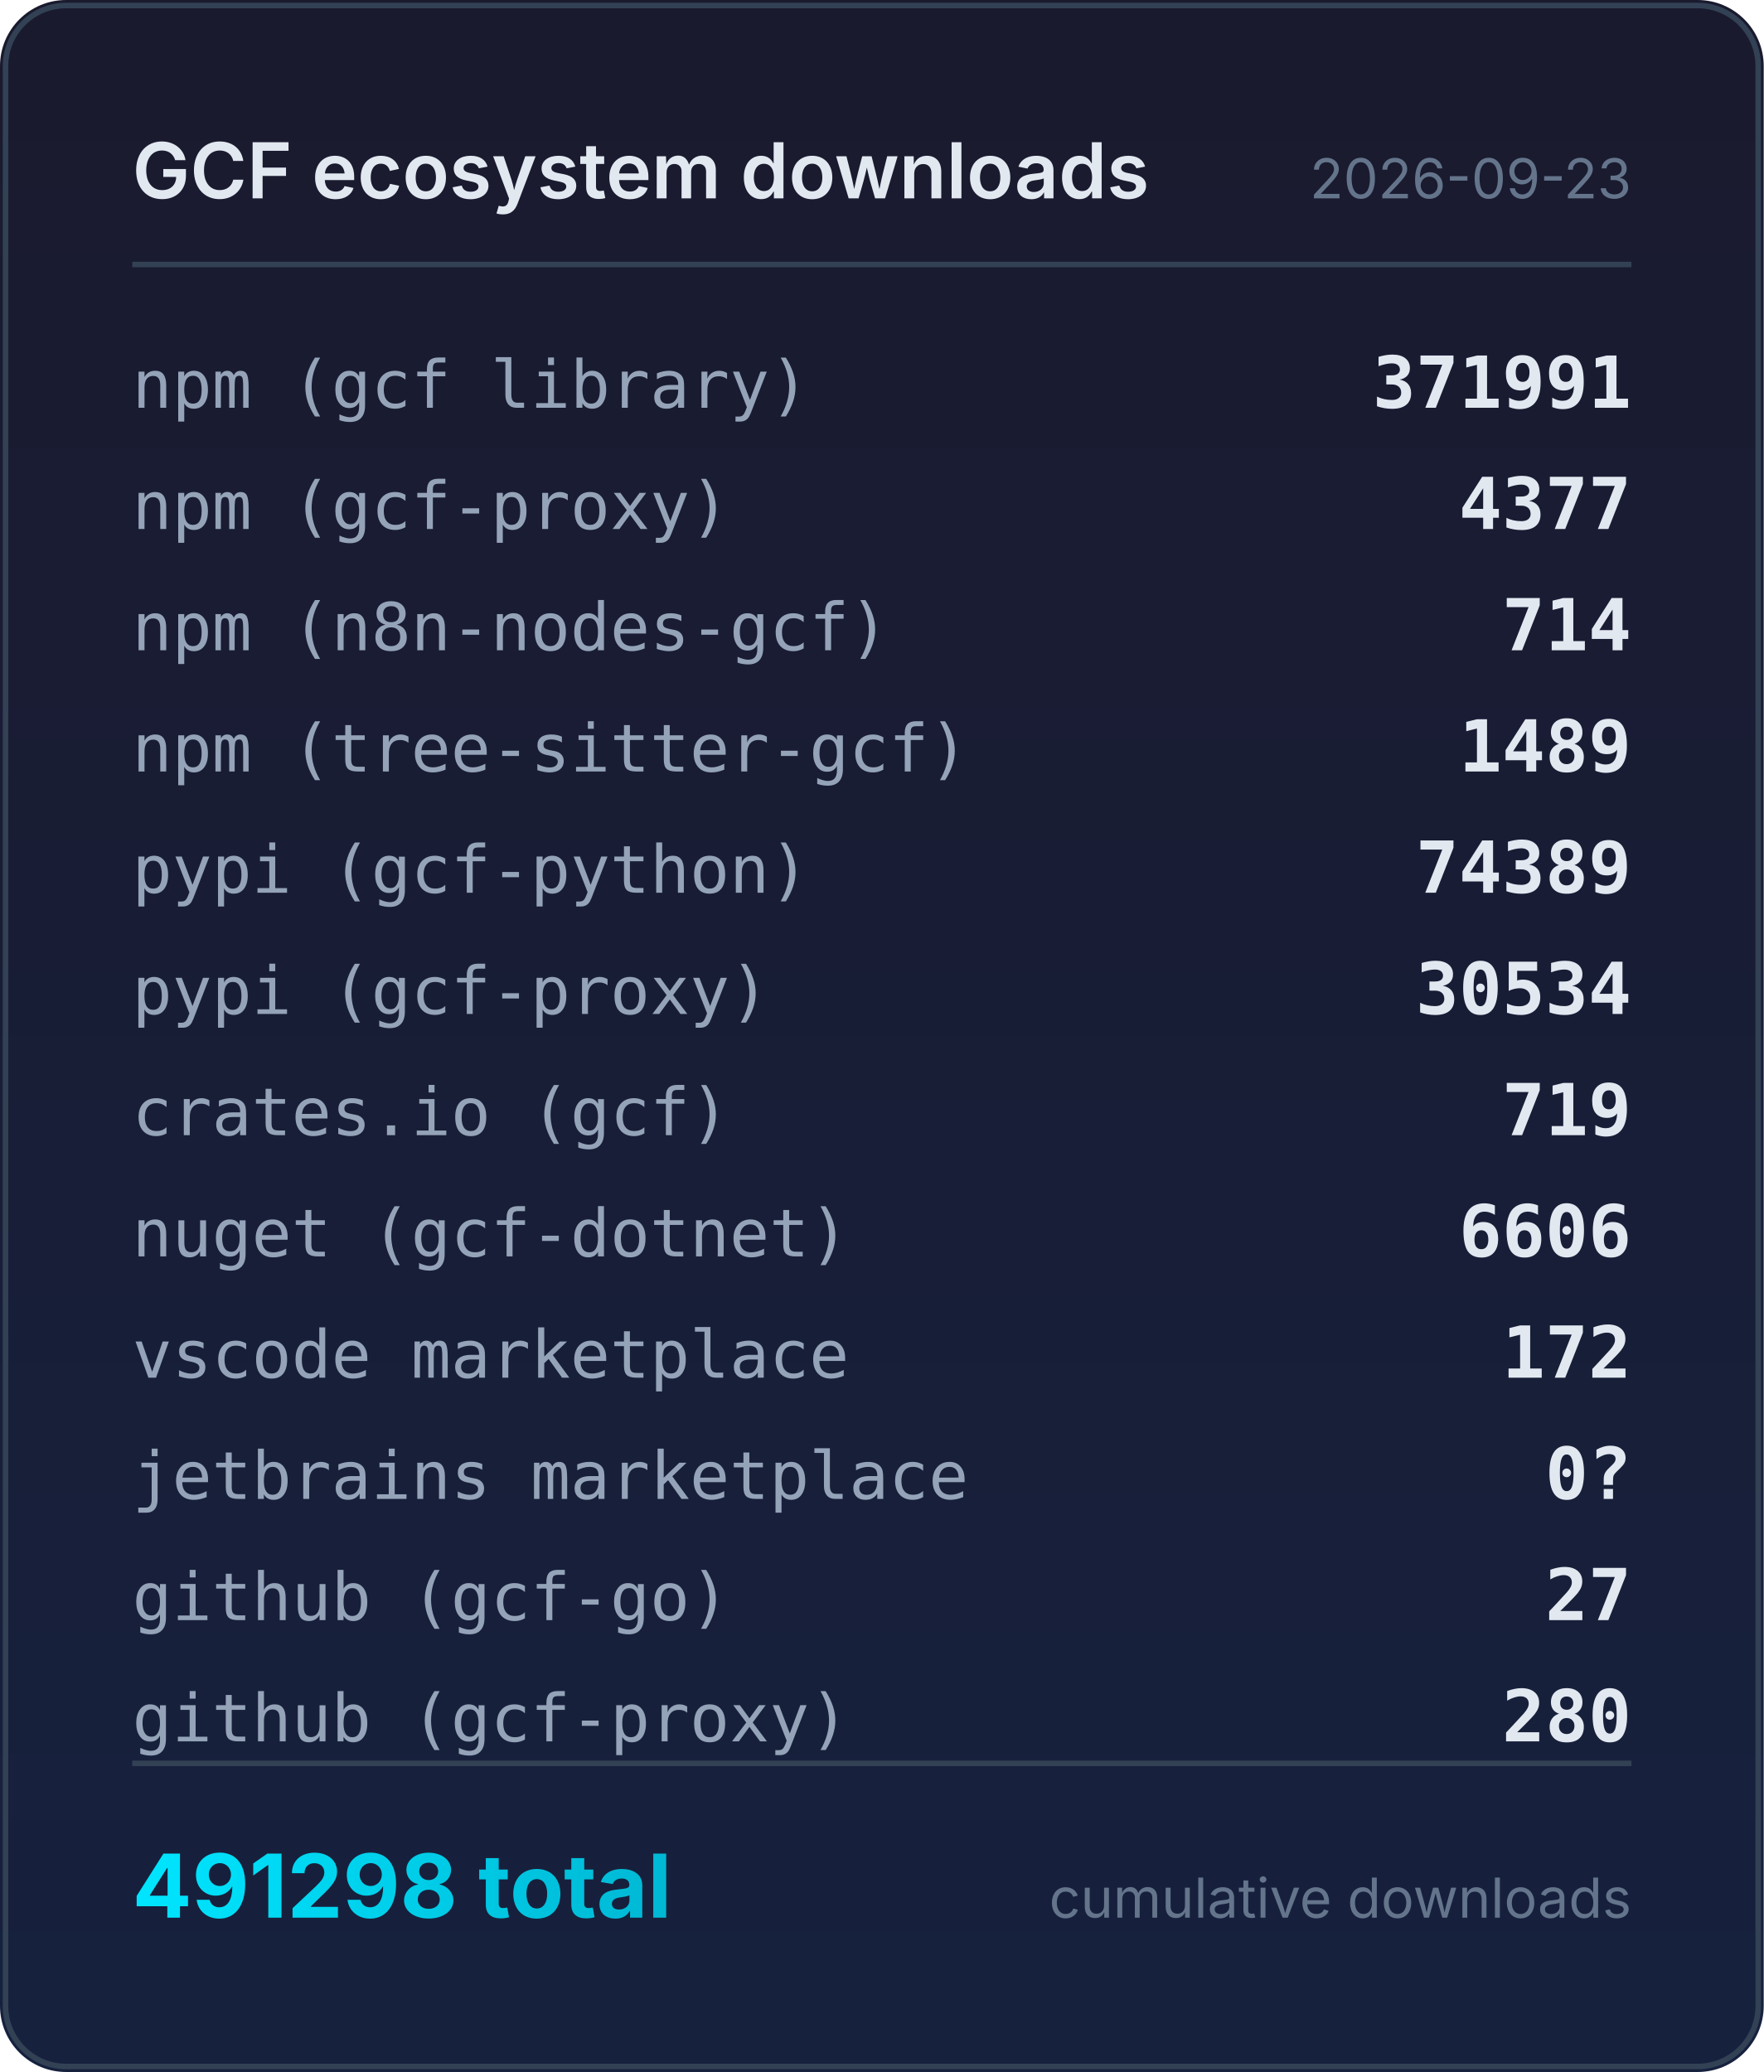
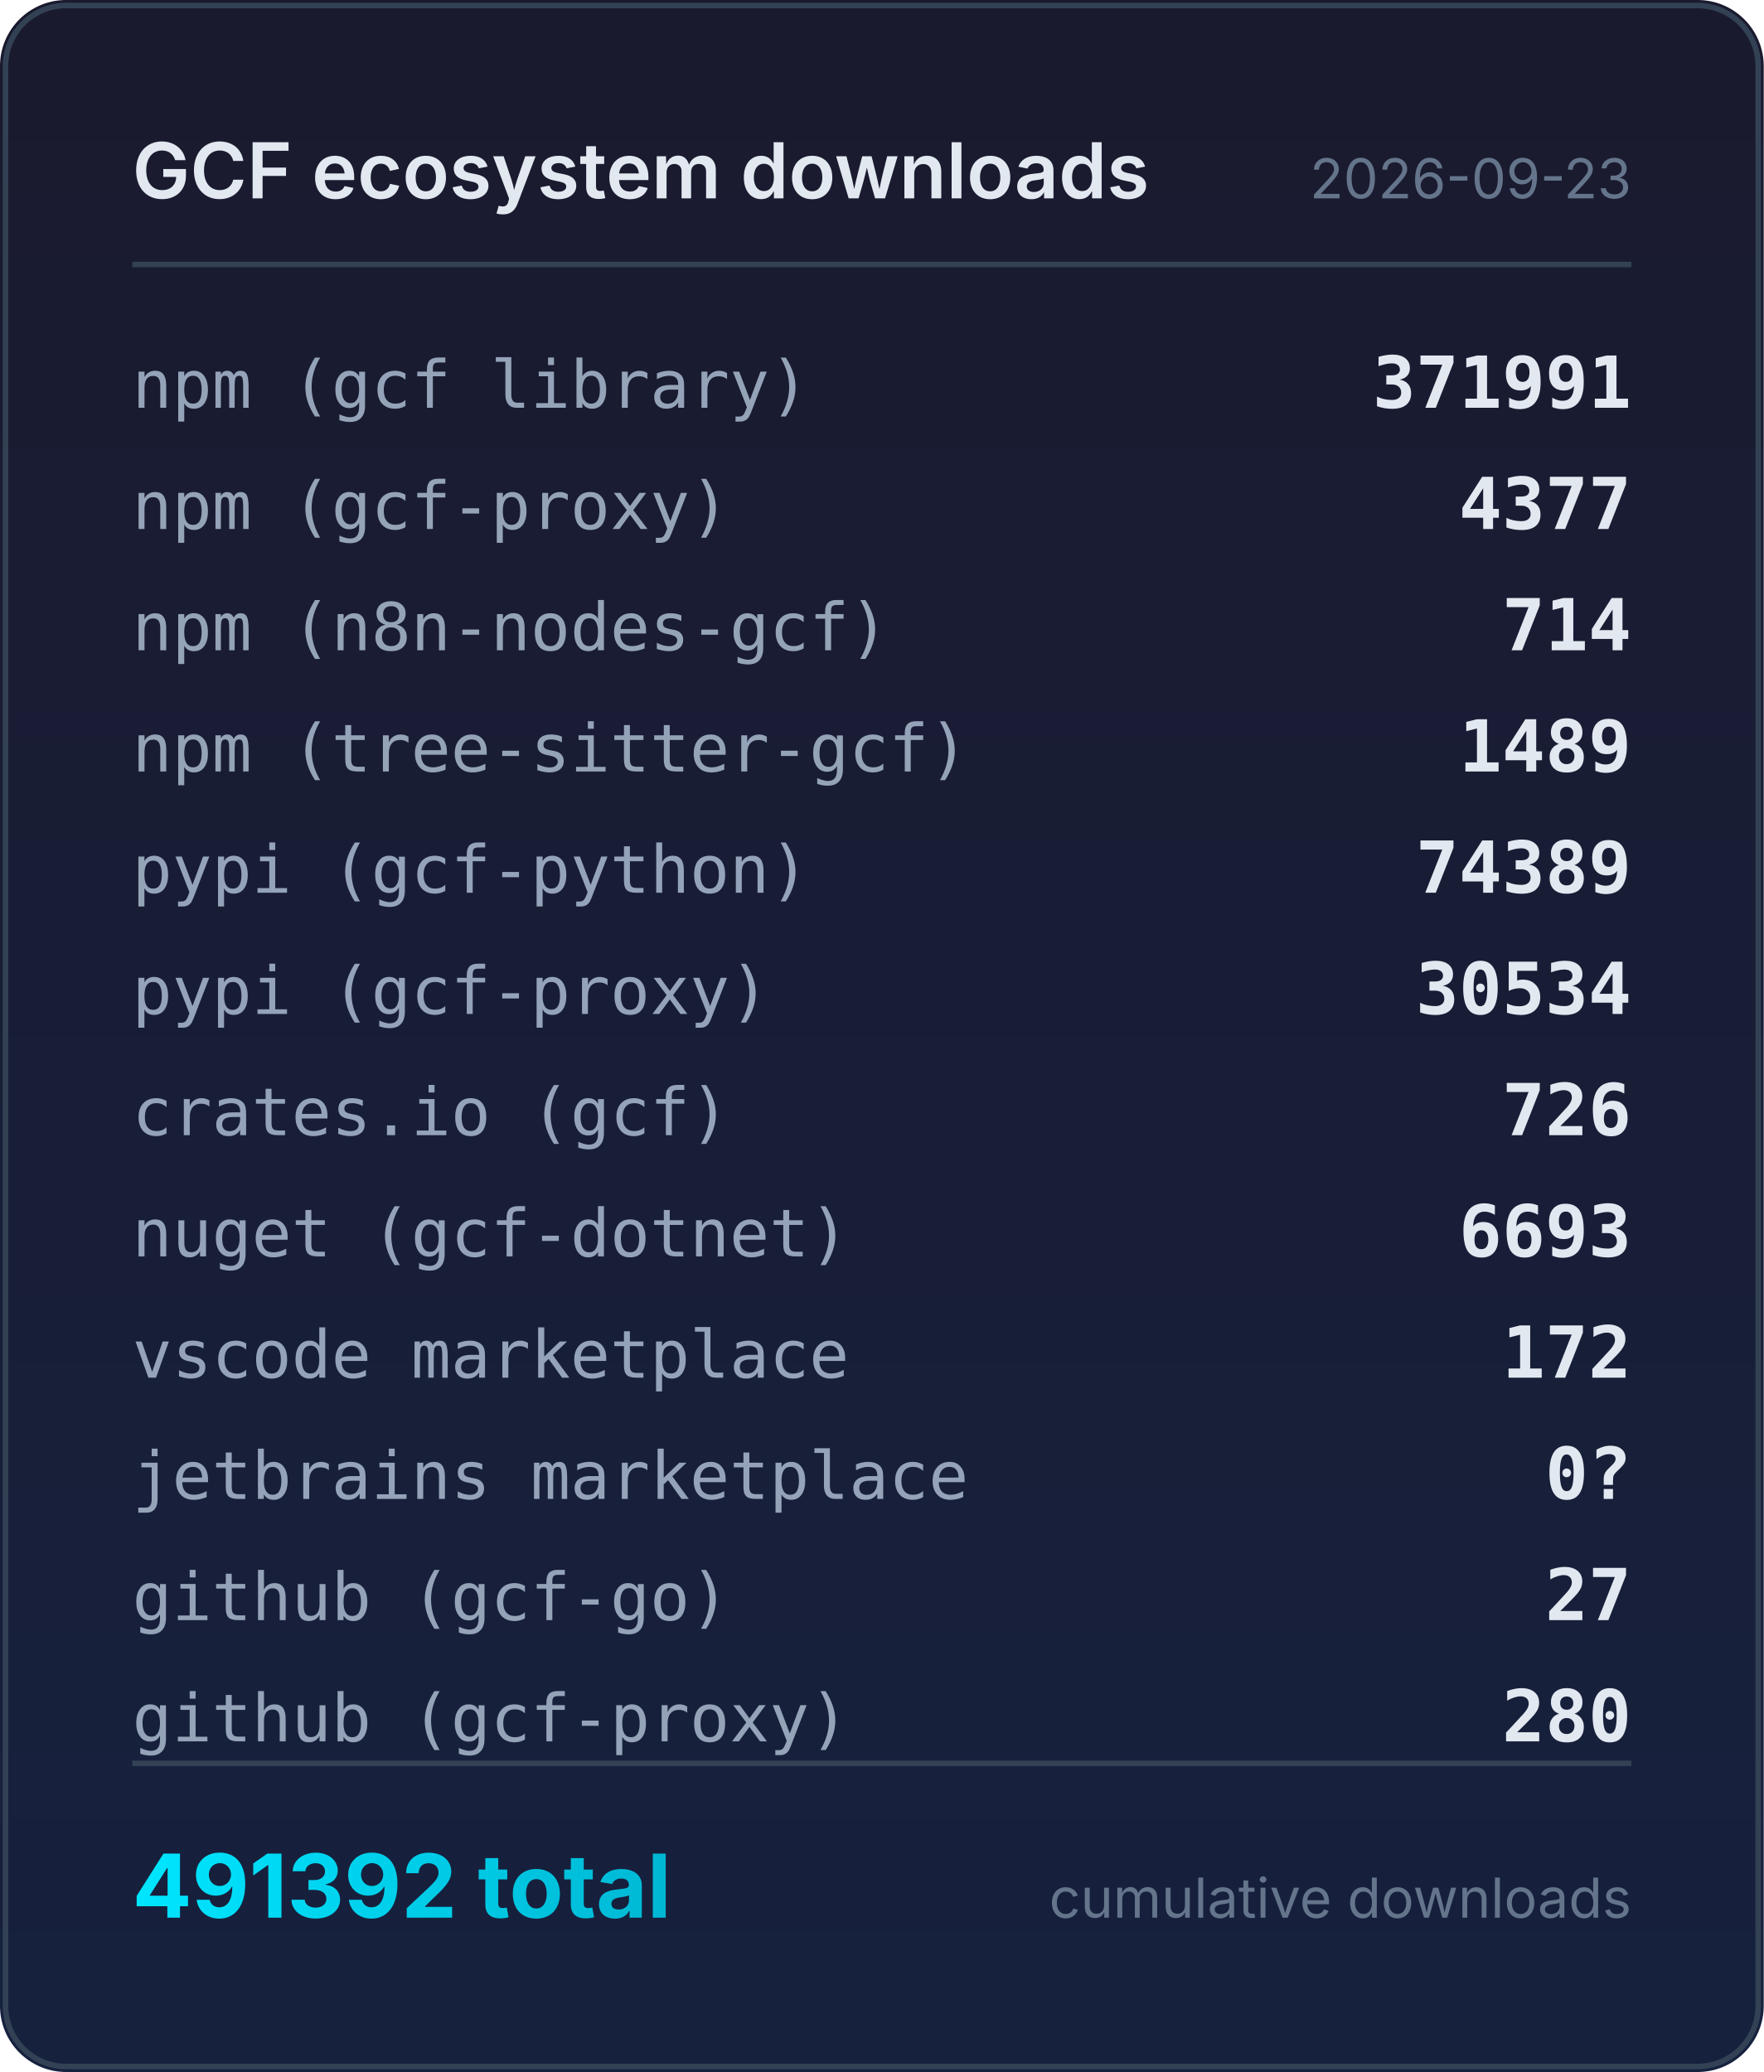
<svg xmlns="http://www.w3.org/2000/svg" width="320" height="376" viewBox="0 0 320 376">
  <defs>
    <linearGradient id="bg" x1="0" y1="0" x2="0" y2="1">
      <stop offset="0%" stop-color="#1a1a2e" />
      <stop offset="100%" stop-color="#16213e" />
    </linearGradient>
    <linearGradient id="accent" x1="0" y1="0" x2="1" y2="0">
      <stop offset="0%" stop-color="#00e5ff" />
      <stop offset="100%" stop-color="#00b8d4" />
    </linearGradient>
  </defs>
  <rect width="320" height="376" rx="12" fill="url(#bg)" />
  <rect x="1" y="1" width="318" height="374" rx="11" fill="none" stroke="#334155" stroke-width="1" />
  <text x="24" y="36" fill="#e2e8f0" font-family="system-ui,-apple-system,sans-serif" font-size="14" font-weight="600">GCF ecosystem downloads</text>
  <text x="296" y="36" fill="#64748b" font-family="system-ui,-apple-system,sans-serif" font-size="10" text-anchor="end">2026-09-23</text>
  <line x1="24" y1="48" x2="296" y2="48" stroke="#334155" stroke-width="1" />
  <text x="24" y="74" fill="#94a3b8" font-family="ui-monospace,monospace" font-size="12">npm (gcf library)</text>
  <text x="296" y="74" fill="#e2e8f0" font-family="ui-monospace,monospace" font-size="13" font-weight="600" text-anchor="end">371991</text>
  <text x="24" y="96" fill="#94a3b8" font-family="ui-monospace,monospace" font-size="12">npm (gcf-proxy)</text>
  <text x="296" y="96" fill="#e2e8f0" font-family="ui-monospace,monospace" font-size="13" font-weight="600" text-anchor="end">4377</text>
  <text x="24" y="118" fill="#94a3b8" font-family="ui-monospace,monospace" font-size="12">npm (n8n-nodes-gcf)</text>
  <text x="296" y="118" fill="#e2e8f0" font-family="ui-monospace,monospace" font-size="13" font-weight="600" text-anchor="end">714</text>
  <text x="24" y="140" fill="#94a3b8" font-family="ui-monospace,monospace" font-size="12">npm (tree-sitter-gcf)</text>
  <text x="296" y="140" fill="#e2e8f0" font-family="ui-monospace,monospace" font-size="13" font-weight="600" text-anchor="end">1489</text>
  <text x="24" y="162" fill="#94a3b8" font-family="ui-monospace,monospace" font-size="12">pypi (gcf-python)</text>
  <text x="296" y="162" fill="#e2e8f0" font-family="ui-monospace,monospace" font-size="13" font-weight="600" text-anchor="end">74389</text>
  <text x="24" y="184" fill="#94a3b8" font-family="ui-monospace,monospace" font-size="12">pypi (gcf-proxy)</text>
  <text x="296" y="184" fill="#e2e8f0" font-family="ui-monospace,monospace" font-size="13" font-weight="600" text-anchor="end">30534</text>
  <text x="24" y="206" fill="#94a3b8" font-family="ui-monospace,monospace" font-size="12">crates.io (gcf)</text>
-   <text x="296" y="206" fill="#e2e8f0" font-family="ui-monospace,monospace" font-size="13" font-weight="600" text-anchor="end">719</text>
+   <text x="296" y="206" fill="#e2e8f0" font-family="ui-monospace,monospace" font-size="13" font-weight="600" text-anchor="end">726</text>
  <text x="24" y="228" fill="#94a3b8" font-family="ui-monospace,monospace" font-size="12">nuget (gcf-dotnet)</text>
-   <text x="296" y="228" fill="#e2e8f0" font-family="ui-monospace,monospace" font-size="13" font-weight="600" text-anchor="end">6606</text>
+   <text x="296" y="228" fill="#e2e8f0" font-family="ui-monospace,monospace" font-size="13" font-weight="600" text-anchor="end">6693</text>
  <text x="24" y="250" fill="#94a3b8" font-family="ui-monospace,monospace" font-size="12">vscode marketplace</text>
  <text x="296" y="250" fill="#e2e8f0" font-family="ui-monospace,monospace" font-size="13" font-weight="600" text-anchor="end">172</text>
  <text x="24" y="272" fill="#94a3b8" font-family="ui-monospace,monospace" font-size="12">jetbrains marketplace</text>
  <text x="296" y="272" fill="#e2e8f0" font-family="ui-monospace,monospace" font-size="13" font-weight="600" text-anchor="end">0?</text>
  <text x="24" y="294" fill="#94a3b8" font-family="ui-monospace,monospace" font-size="12">github (gcf-go)</text>
  <text x="296" y="294" fill="#e2e8f0" font-family="ui-monospace,monospace" font-size="13" font-weight="600" text-anchor="end">27</text>
  <text x="24" y="316" fill="#94a3b8" font-family="ui-monospace,monospace" font-size="12">github (gcf-proxy)</text>
  <text x="296" y="316" fill="#e2e8f0" font-family="ui-monospace,monospace" font-size="13" font-weight="600" text-anchor="end">280</text>
  <line x1="24" y1="320" x2="296" y2="320" stroke="#334155" stroke-width="1" />
-   <text x="24" y="348" fill="url(#accent)" font-family="system-ui,-apple-system,sans-serif" font-size="16" font-weight="700">491298 total</text>
+   <text x="24" y="348" fill="url(#accent)" font-family="system-ui,-apple-system,sans-serif" font-size="16" font-weight="700">491392 total</text>
  <text x="296" y="348" fill="#64748b" font-family="system-ui,-apple-system,sans-serif" font-size="10" text-anchor="end">cumulative downloads</text>
</svg>
